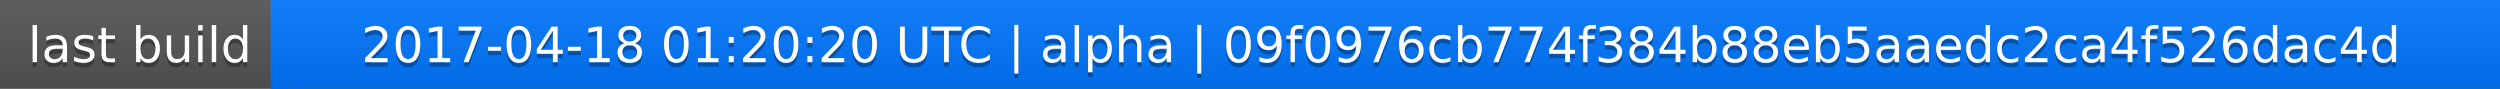
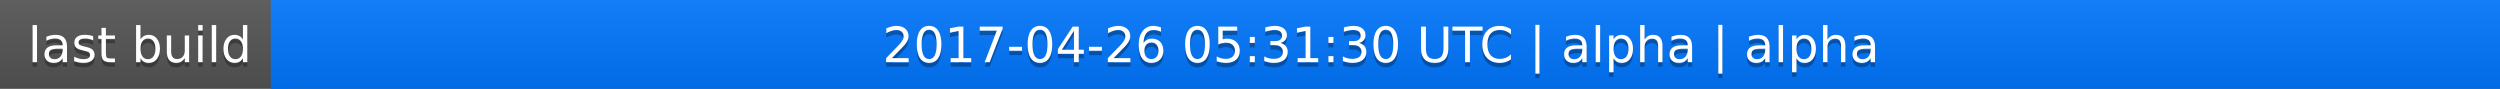
<svg xmlns="http://www.w3.org/2000/svg" width="563" height="20">
  <linearGradient id="a" x2="0" y2="100%">
    <stop offset="0" stop-color="#bbb" stop-opacity=".1" />
    <stop offset="1" stop-opacity=".1" />
  </linearGradient>
  <rect rx="0" width="563" height="20" fill="#555" />
  <rect rx="0" x="61" width="502" height="20" fill="#07f" />
  <path fill="#07f" d="M61 0h4v20h-4z" />
  <rect rx="0" width="563" height="20" fill="url(#a)" />
  <g fill="#fff" text-anchor="middle" font-family="DejaVu Sans,Verdana,Geneva,sans-serif" font-size="11">
    <text x="31.5" y="15" fill="#010101" fill-opacity=".3">last build</text>
    <text x="31.5" y="14">last build</text>
-     <text x="311" y="15" fill="#010101" fill-opacity=".3">2017-04-18 01:20:20 UTC | alpha | 09f0976cb774f384b88eb5aaedc2ca4f526dac4d</text>
-     <text x="311" y="14">2017-04-18 01:20:20 UTC | alpha | 09f0976cb774f384b88eb5aaedc2ca4f526dac4d</text>
+     <text x="311" y="15" fill="#010101" fill-opacity=".3">2017-04-26 05:31:30 UTC | alpha | alpha</text>
+     <text x="311" y="14">2017-04-26 05:31:30 UTC | alpha | alpha</text>
  </g>
</svg>
